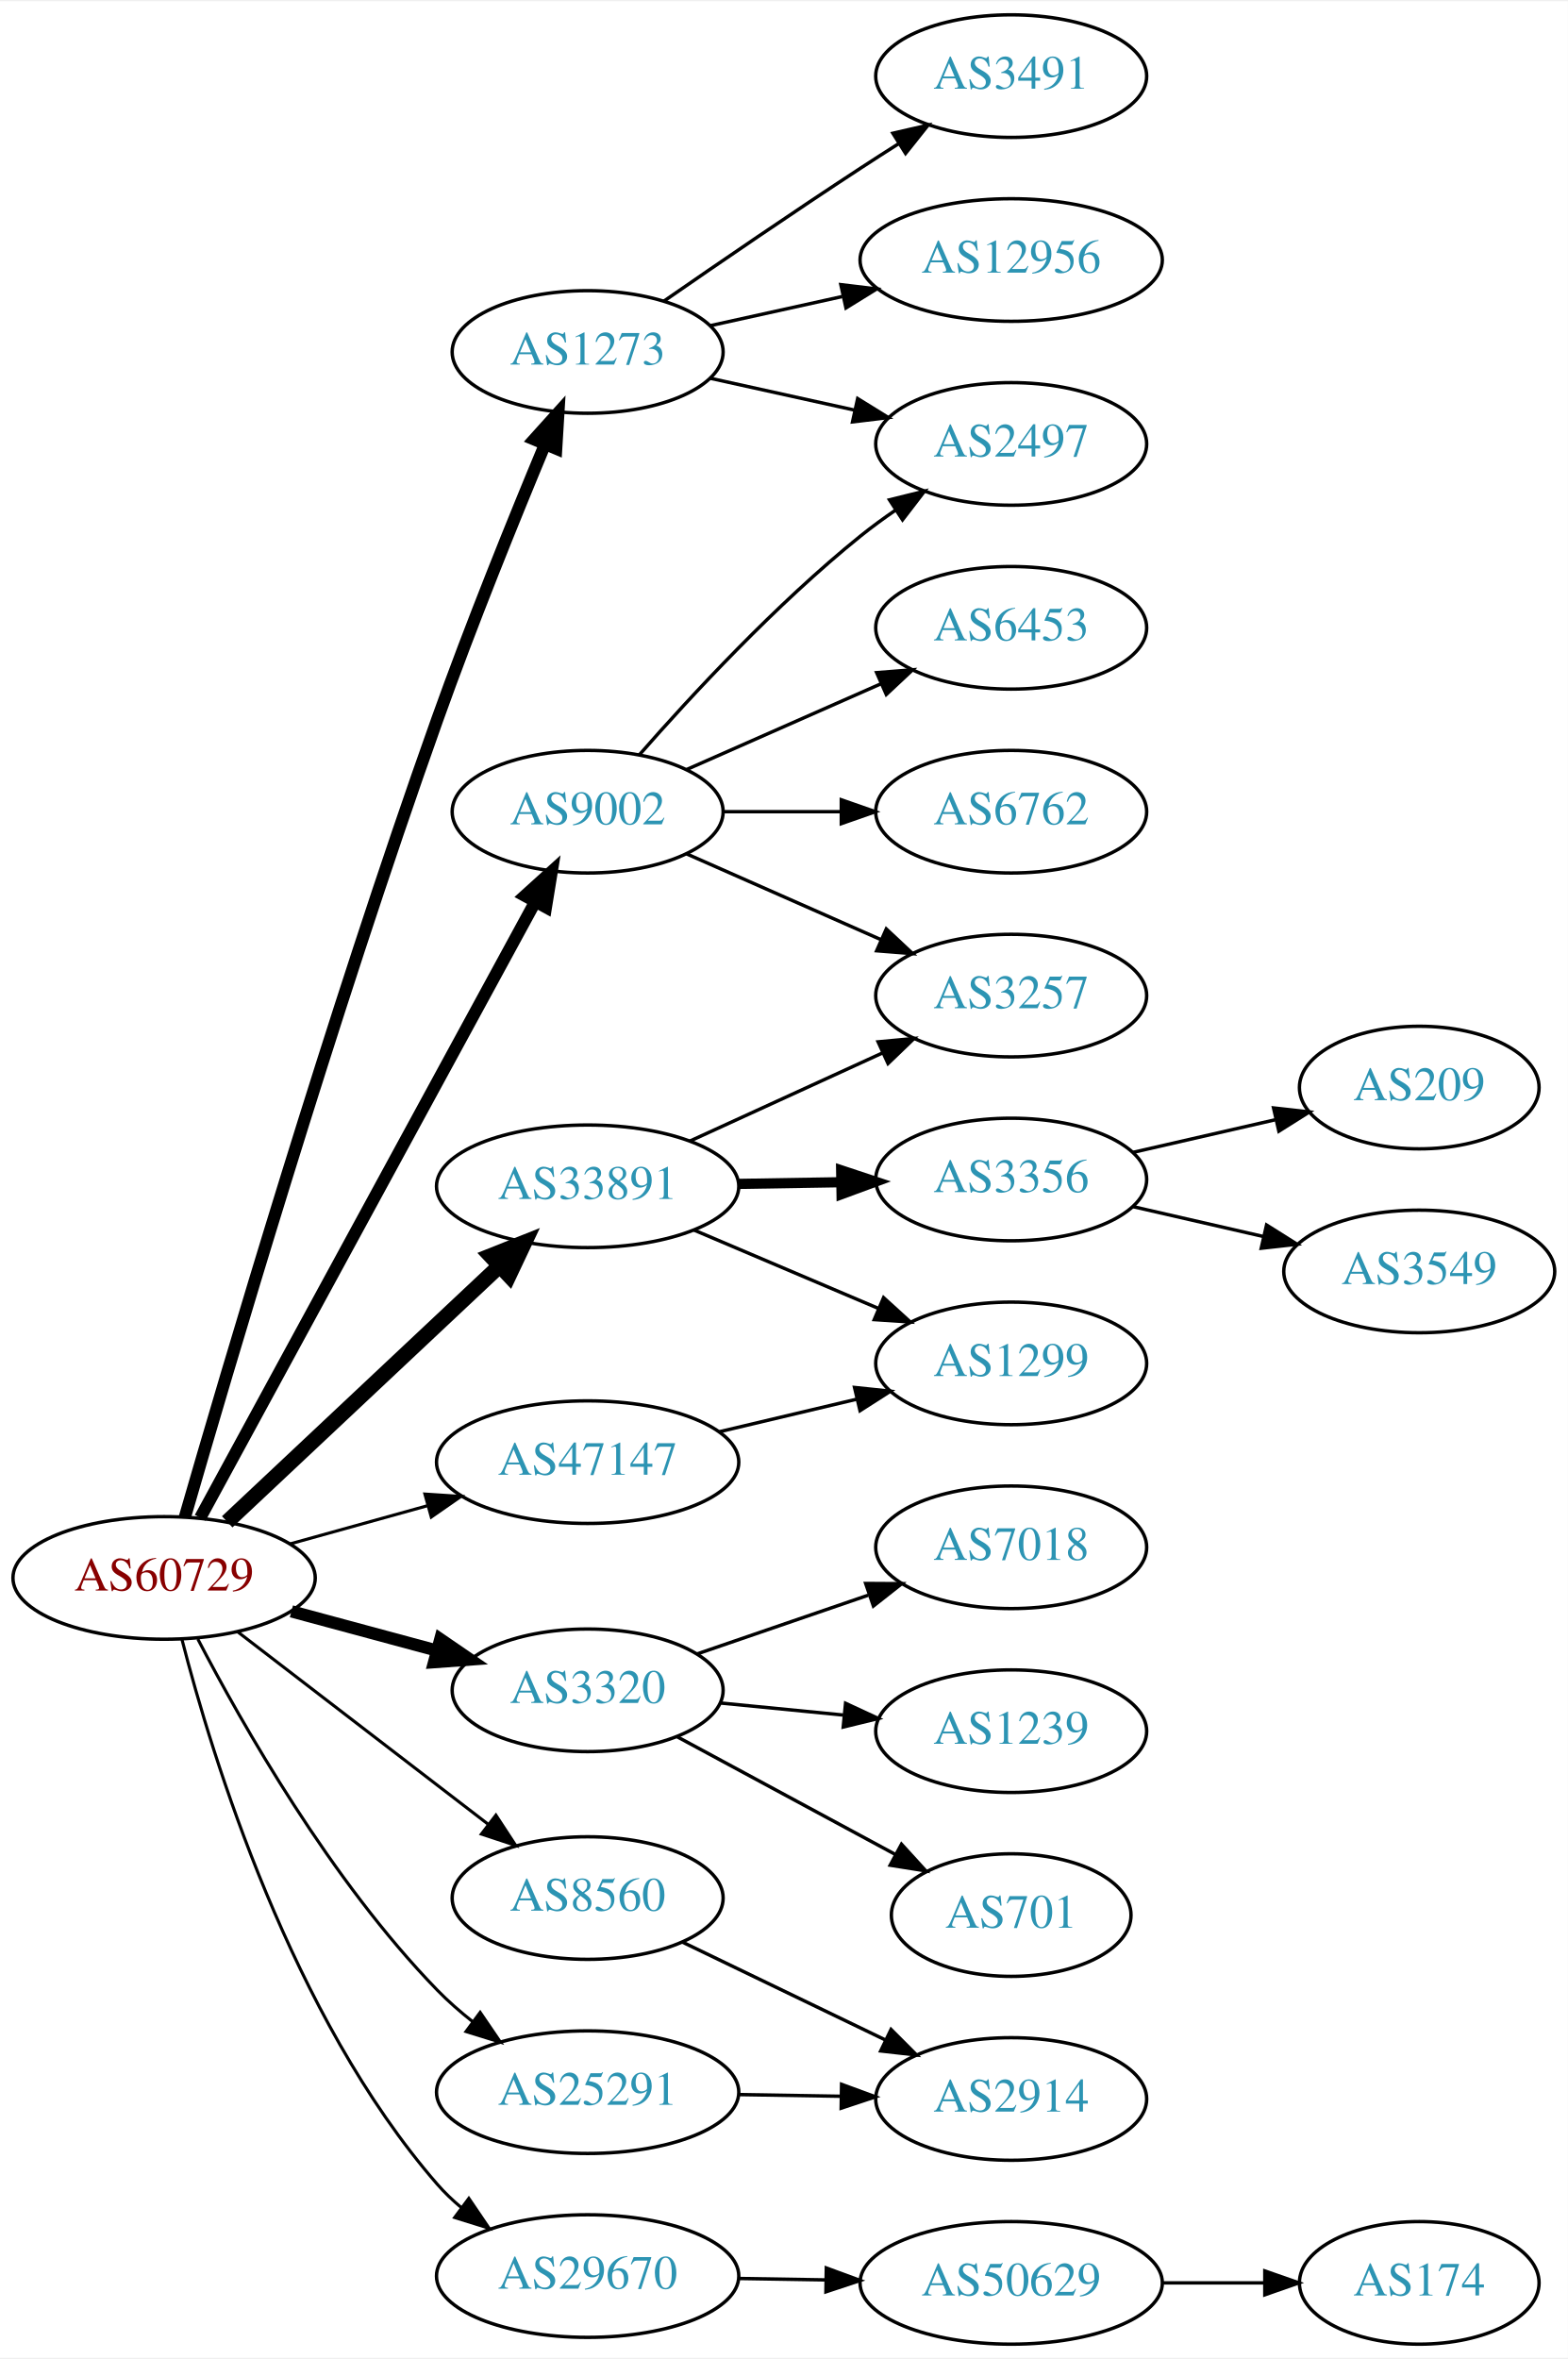
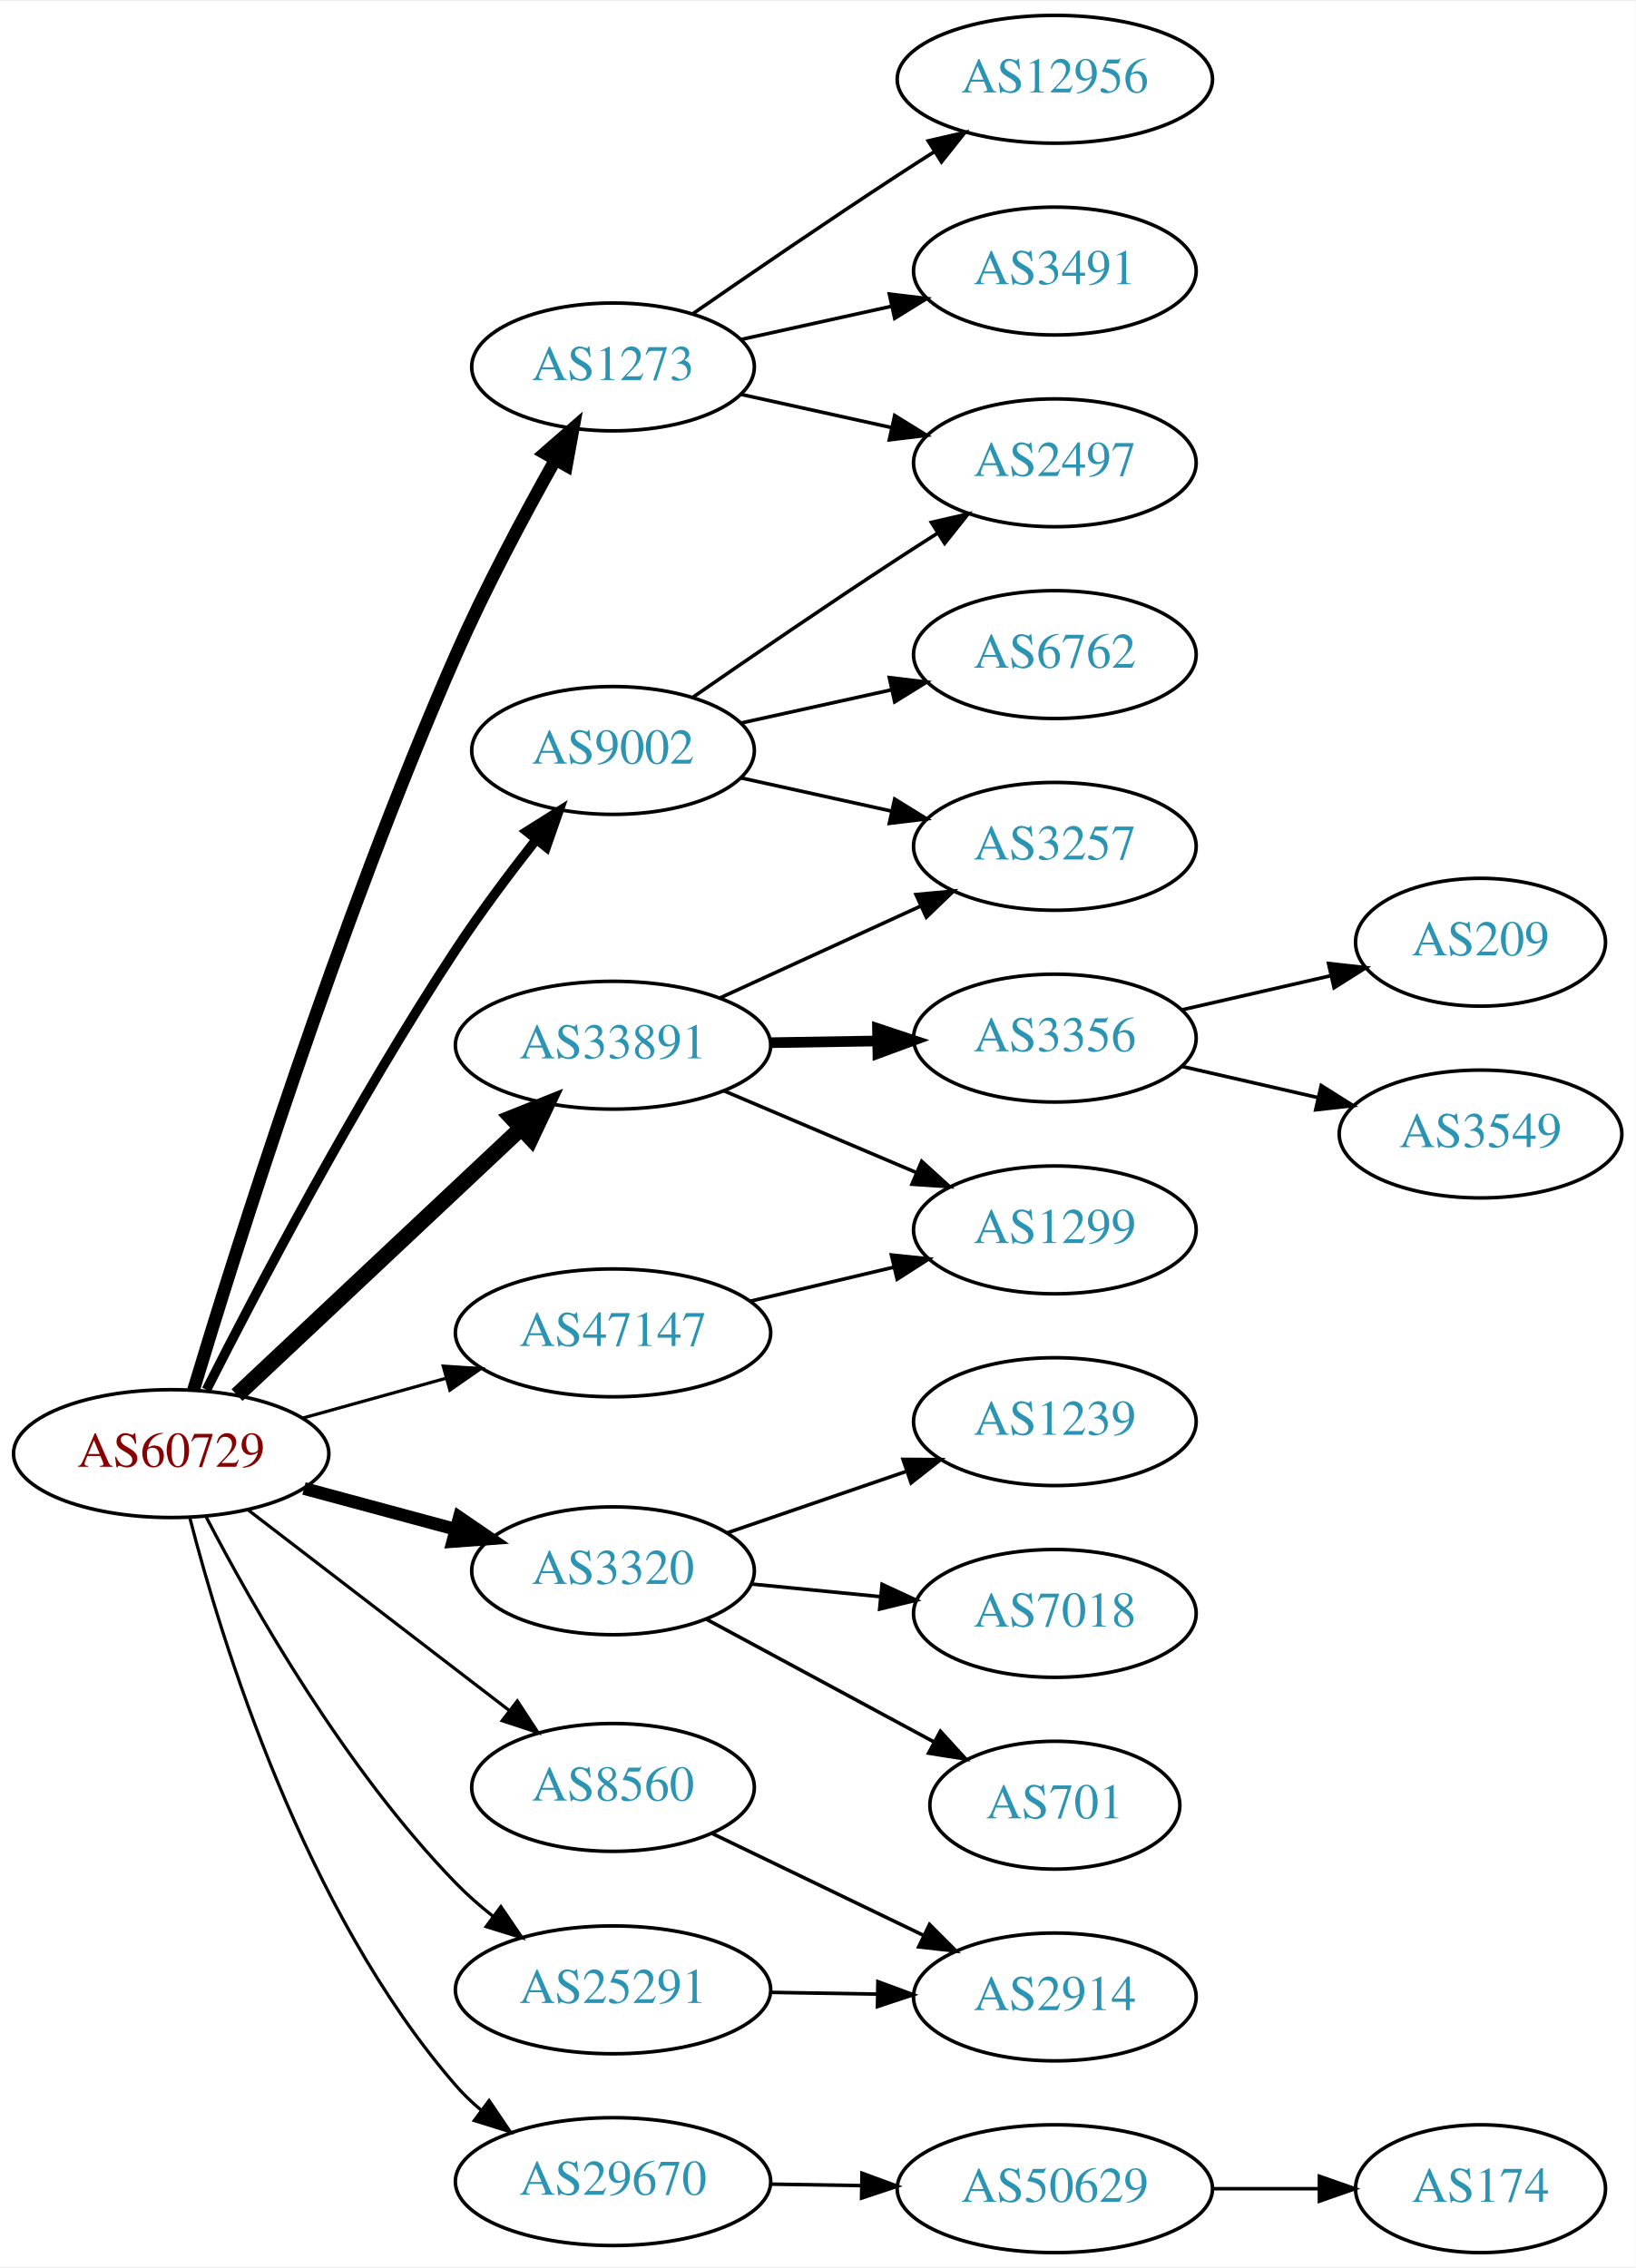
- <svg xmlns="http://www.w3.org/2000/svg" xmlns:xlink="http://www.w3.org/1999/xlink" width="460pt" height="692pt" viewBox="0.00 0.00 460.47 692.00">
-   <g id="graph0" class="graph" transform="scale(1 1) rotate(0) translate(4 688)">
-     <polygon fill="white" stroke="none" points="-4,4 -4,-688 456.469,-688 456.469,4 -4,4" />
+ <svg xmlns="http://www.w3.org/2000/svg" xmlns:xlink="http://www.w3.org/1999/xlink" width="460pt" height="638pt" viewBox="0.00 0.00 460.47 638.00">
+   <g id="graph0" class="graph" transform="scale(1 1) rotate(0) translate(4 634)">
+     <polygon fill="white" stroke="none" points="-4,4 -4,-634 456.469,-634 456.469,4 -4,4" />
    <g id="node1" class="node">
      <g id="a_node1">
        <a xlink:href="/asn/60729" xlink:title="AS60729 ~ Zwiebelfreunde e.V. [AT]">
          <ellipse fill="#ffffff" stroke="black" cx="44.196" cy="-225" rx="44.393" ry="18" />
          <text text-anchor="middle" x="44.196" y="-221.3" font-family="Times,serif" font-size="14.00" fill="#880000">AS60729</text>
        </a>
      </g>
    </g>
    <g id="node2" class="node">
      <g id="a_node2">
        <a xlink:href="/asn/1273" xlink:title="AS1273 ~ Vodafone Group PLC [EU]">
-           <ellipse fill="#ffffff" stroke="black" cx="168.588" cy="-585" rx="39.794" ry="18" />
-           <text text-anchor="middle" x="168.588" y="-581.3" font-family="Times,serif" font-size="14.00" fill="#2c94b3">AS1273</text>
+           <ellipse fill="#ffffff" stroke="black" cx="168.588" cy="-531" rx="39.794" ry="18" />
+           <text text-anchor="middle" x="168.588" y="-527.3" font-family="Times,serif" font-size="14.00" fill="#2c94b3">AS1273</text>
        </a>
      </g>
    </g>
    <g id="edge1" class="edge">
-       <path fill="none" stroke="black" stroke-width="3.6" d="M50.305,-242.874C62.269,-284.342 93.436,-390.176 124.392,-477 134.331,-504.877 147.047,-536.231 156.103,-557.945" />
-       <polygon fill="black" stroke="black" stroke-width="3.6" points="152.888,-559.328 159.984,-567.196 159.343,-556.62 152.888,-559.328" />
+       <path fill="none" stroke="black" stroke-width="3.6" d="M50.468,-242.856C62.064,-281.391 91.394,-374.938 124.392,-450 132.625,-468.727 143.461,-489.038 152.221,-504.637" />
+       <polygon fill="black" stroke="black" stroke-width="3.6" points="149.38,-506.721 157.365,-513.684 155.465,-503.261 149.38,-506.721" />
    </g>
    <g id="node3" class="node">
      <g id="a_node3">
        <a xlink:href="/asn/3320" xlink:title="AS3320 ~ DTAG [DE]">
          <ellipse fill="#ffffff" stroke="black" cx="168.588" cy="-192" rx="39.794" ry="18" />
          <text text-anchor="middle" x="168.588" y="-188.3" font-family="Times,serif" font-size="14.00" fill="#2c94b3">AS3320</text>
        </a>
      </g>
    </g>
    <g id="edge2" class="edge">
      <path fill="none" stroke="black" stroke-width="3.6" d="M81.586,-215.188C94.968,-211.58 110.255,-207.459 124.192,-203.701" />
      <polygon fill="black" stroke="black" stroke-width="3.6" points="125.312,-207.024 134.056,-201.041 123.489,-200.265 125.312,-207.024" />
    </g>
    <g id="node4" class="node">
      <g id="a_node4">
        <a xlink:href="/asn/8560" xlink:title="AS8560 ~ Brauerstrasse 48 [DE]">
          <ellipse fill="#ffffff" stroke="black" cx="168.588" cy="-131" rx="39.794" ry="18" />
          <text text-anchor="middle" x="168.588" y="-127.3" font-family="Times,serif" font-size="14.00" fill="#2c94b3">AS8560</text>
        </a>
      </g>
    </g>
    <g id="edge3" class="edge">
      <path fill="none" stroke="black" stroke-width="0.9" d="M65.682,-209.267C85.836,-193.788 116.772,-170.028 139.272,-152.747" />
      <polygon fill="black" stroke="black" stroke-width="0.9" points="141.644,-155.339 147.443,-146.472 137.38,-149.787 141.644,-155.339" />
    </g>
    <g id="node5" class="node">
      <g id="a_node5">
        <a xlink:href="/asn/9002" xlink:title="AS9002 ~ RETN Limited [EU]">
-           <ellipse fill="#ffffff" stroke="black" cx="168.588" cy="-450" rx="39.794" ry="18" />
-           <text text-anchor="middle" x="168.588" y="-446.3" font-family="Times,serif" font-size="14.00" fill="#2c94b3">AS9002</text>
+           <ellipse fill="#ffffff" stroke="black" cx="168.588" cy="-423" rx="39.794" ry="18" />
+           <text text-anchor="middle" x="168.588" y="-419.3" font-family="Times,serif" font-size="14.00" fill="#2c94b3">AS9002</text>
        </a>
      </g>
    </g>
    <g id="edge4" class="edge">
-       <path fill="none" stroke="black" stroke-width="3.6" d="M54.8,-242.655C76.205,-282.005 127.924,-377.084 153.2,-423.549" />
-       <polygon fill="black" stroke="black" stroke-width="3.6" points="150.176,-425.315 158.029,-432.427 156.325,-421.97 150.176,-425.315" />
+       <path fill="none" stroke="black" stroke-width="2.7" d="M54.134,-242.984C68.015,-270.432 96.114,-324.109 124.392,-367 131.292,-377.466 139.559,-388.49 147.005,-397.964" />
+       <polygon fill="black" stroke="black" stroke-width="2.7" points="144.311,-400.199 153.282,-405.836 149.784,-395.835 144.311,-400.199" />
    </g>
    <g id="node6" class="node">
      <g id="a_node6">
        <a xlink:href="/asn/25291" xlink:title="AS25291 ~ SysEleven GmbH [DE]">
          <ellipse fill="#ffffff" stroke="black" cx="168.588" cy="-74" rx="44.393" ry="18" />
          <text text-anchor="middle" x="168.588" y="-70.3" font-family="Times,serif" font-size="14.00" fill="#2c94b3">AS25291</text>
        </a>
      </g>
    </g>
    <g id="edge5" class="edge">
      <path fill="none" stroke="black" stroke-width="0.9" d="M54.093,-207.067C67.114,-182.018 93.229,-136.032 124.392,-104 127.558,-100.746 131.123,-97.625 134.813,-94.707" />
      <polygon fill="black" stroke="black" stroke-width="0.9" points="137.02,-97.428 142.985,-88.672 132.862,-91.797 137.02,-97.428" />
    </g>
    <g id="node7" class="node">
      <g id="a_node7">
        <a xlink:href="/asn/29670" xlink:title="AS29670 ~ Individual Network Berlin e.V. [DE]">
          <ellipse fill="#ffffff" stroke="black" cx="168.588" cy="-20" rx="44.393" ry="18" />
          <text text-anchor="middle" x="168.588" y="-16.3" font-family="Times,serif" font-size="14.00" fill="#2c94b3">AS29670</text>
        </a>
      </g>
    </g>
    <g id="edge6" class="edge">
      <path fill="none" stroke="black" stroke-width="0.9" d="M49.445,-206.918C58.305,-172.423 81.575,-96.275 124.392,-47 126.538,-44.53 128.967,-42.21 131.55,-40.048" />
      <polygon fill="black" stroke="black" stroke-width="0.9" points="133.696,-42.815 139.642,-34.046 129.526,-37.192 133.696,-42.815" />
    </g>
    <g id="node8" class="node">
      <g id="a_node8">
        <a xlink:href="/asn/33891" xlink:title="AS33891 ~ CORE-BACKBONE GMBH GLOBAL NETWORK [DE]">
          <ellipse fill="#ffffff" stroke="black" cx="168.588" cy="-340" rx="44.393" ry="18" />
          <text text-anchor="middle" x="168.588" y="-336.3" font-family="Times,serif" font-size="14.00" fill="#2c94b3">AS33891</text>
        </a>
      </g>
    </g>
    <g id="edge7" class="edge">
      <path fill="none" stroke="black" stroke-width="4.5" d="M62.732,-241.477C83.636,-261.118 118.721,-294.084 142.494,-316.421" />
      <polygon fill="black" stroke="black" stroke-width="4.5" points="140.101,-319.576 150.085,-323.554 145.493,-313.837 140.101,-319.576" />
    </g>
    <g id="node9" class="node">
      <g id="a_node9">
        <a xlink:href="/asn/47147" xlink:title="AS47147 ~ ANEXIA Internetdienstleistungs GmbH [AT]">
          <ellipse fill="#ffffff" stroke="black" cx="168.588" cy="-259" rx="44.393" ry="18" />
          <text text-anchor="middle" x="168.588" y="-255.3" font-family="Times,serif" font-size="14.00" fill="#2c94b3">AS47147</text>
        </a>
      </g>
    </g>
    <g id="edge8" class="edge">
      <path fill="none" stroke="black" stroke-width="0.9" d="M81.256,-235.017C93.842,-238.514 108.146,-242.487 121.44,-246.18" />
      <polygon fill="black" stroke="black" stroke-width="0.9" points="120.791,-249.633 131.363,-248.937 122.665,-242.888 120.791,-249.633" />
    </g>
    <g id="node10" class="node">
      <g id="a_node10">
-         <a xlink:href="/asn/3491" xlink:title="AS3491 ~ PCCW Global, Inc. [US]">
-           <ellipse fill="#ffffff" stroke="black" cx="292.98" cy="-666" rx="39.794" ry="18" />
-           <text text-anchor="middle" x="292.98" y="-662.3" font-family="Times,serif" font-size="14.00" fill="#2c94b3">AS3491</text>
-         </a>
-       </g>
-     </g>
-     <g id="edge9" class="edge">
-       <path fill="none" stroke="black" d="M190.945,-599.901C206.796,-610.877 228.999,-626.079 248.784,-639 252.366,-641.339 256.137,-643.759 259.897,-646.144" />
-       <polygon fill="black" stroke="black" points="258.23,-649.231 268.558,-651.596 261.959,-643.307 258.23,-649.231" />
-     </g>
-     <g id="node11" class="node">
-       <g id="a_node11">
        <a xlink:href="/asn/12956" xlink:title="AS12956 ~ TELXIUS [ES]">
          <ellipse fill="#ffffff" stroke="black" cx="292.98" cy="-612" rx="44.393" ry="18" />
          <text text-anchor="middle" x="292.98" y="-608.3" font-family="Times,serif" font-size="14.00" fill="#2c94b3">AS12956</text>
        </a>
      </g>
    </g>
+     <g id="edge9" class="edge">
+       <path fill="none" stroke="black" d="M190.945,-545.901C206.796,-556.877 228.999,-572.079 248.784,-585 252.105,-587.169 255.587,-589.406 259.074,-591.621" />
+       <polygon fill="black" stroke="black" points="257.33,-594.66 267.656,-597.032 261.063,-588.738 257.33,-594.66" />
+     </g>
+     <g id="node11" class="node">
+       <g id="a_node11">
+         <a xlink:href="/asn/2497" xlink:title="AS2497 ~ Internet Initiative Japan Inc. [JP]">
+           <ellipse fill="#ffffff" stroke="black" cx="292.98" cy="-504" rx="39.794" ry="18" />
+           <text text-anchor="middle" x="292.98" y="-500.3" font-family="Times,serif" font-size="14.00" fill="#2c94b3">AS2497</text>
+         </a>
+       </g>
+     </g>
    <g id="edge10" class="edge">
-       <path fill="none" stroke="black" d="M204.661,-592.737C216.7,-595.393 230.4,-598.415 243.321,-601.266" />
-       <polygon fill="black" stroke="black" points="242.951,-604.768 253.47,-603.505 244.459,-597.932 242.951,-604.768" />
+       <path fill="none" stroke="black" d="M204.661,-523.263C217.848,-520.354 233.028,-517.005 246.994,-513.924" />
+       <polygon fill="black" stroke="black" points="247.891,-517.31 256.903,-511.738 246.383,-510.475 247.891,-517.31" />
    </g>
    <g id="node12" class="node">
      <g id="a_node12">
-         <a xlink:href="/asn/2497" xlink:title="AS2497 ~ Internet Initiative Japan Inc. [JP]">
+         <a xlink:href="/asn/3491" xlink:title="AS3491 ~ PCCW Global, Inc. [US]">
          <ellipse fill="#ffffff" stroke="black" cx="292.98" cy="-558" rx="39.794" ry="18" />
-           <text text-anchor="middle" x="292.98" y="-554.3" font-family="Times,serif" font-size="14.00" fill="#2c94b3">AS2497</text>
+           <text text-anchor="middle" x="292.98" y="-554.3" font-family="Times,serif" font-size="14.00" fill="#2c94b3">AS3491</text>
        </a>
      </g>
    </g>
    <g id="edge11" class="edge">
-       <path fill="none" stroke="black" d="M204.661,-577.263C217.848,-574.354 233.028,-571.005 246.994,-567.924" />
-       <polygon fill="black" stroke="black" points="247.891,-571.31 256.903,-565.738 246.383,-564.475 247.891,-571.31" />
+       <path fill="none" stroke="black" d="M204.661,-538.737C217.848,-541.646 233.028,-544.995 246.994,-548.076" />
+       <polygon fill="black" stroke="black" points="246.383,-551.525 256.903,-550.262 247.891,-544.69 246.383,-551.525" />
    </g>
    <g id="node13" class="node">
      <g id="a_node13">
-         <a xlink:href="/asn/7018" xlink:title="AS7018 ~ AT&amp;T Services, Inc. [US]">
+         <a xlink:href="/asn/1239" xlink:title="AS1239 ~ Sprint [US]">
          <ellipse fill="#ffffff" stroke="black" cx="292.98" cy="-234" rx="39.794" ry="18" />
-           <text text-anchor="middle" x="292.98" y="-230.3" font-family="Times,serif" font-size="14.00" fill="#2c94b3">AS7018</text>
+           <text text-anchor="middle" x="292.98" y="-230.3" font-family="Times,serif" font-size="14.00" fill="#2c94b3">AS1239</text>
        </a>
      </g>
    </g>
    <g id="edge12" class="edge">
      <path fill="none" stroke="black" d="M200.79,-202.707C216.039,-207.94 234.589,-214.306 250.968,-219.926" />
      <polygon fill="black" stroke="black" points="250.241,-223.377 260.836,-223.313 252.513,-216.756 250.241,-223.377" />
    </g>
    <g id="node14" class="node">
      <g id="a_node14">
-         <a xlink:href="/asn/1239" xlink:title="AS1239 ~ Sprint [US]">
+         <a xlink:href="/asn/7018" xlink:title="AS7018 ~ AT&amp;T Services, Inc. [US]">
          <ellipse fill="#ffffff" stroke="black" cx="292.98" cy="-180" rx="39.794" ry="18" />
-           <text text-anchor="middle" x="292.98" y="-176.3" font-family="Times,serif" font-size="14.00" fill="#2c94b3">AS1239</text>
+           <text text-anchor="middle" x="292.98" y="-176.3" font-family="Times,serif" font-size="14.00" fill="#2c94b3">AS7018</text>
        </a>
      </g>
    </g>
    <g id="edge13" class="edge">
      <path fill="none" stroke="black" d="M207.643,-188.269C219.041,-187.151 231.694,-185.911 243.66,-184.738" />
      <polygon fill="black" stroke="black" points="244.338,-188.188 253.949,-183.729 243.655,-181.221 244.338,-188.188" />
    </g>
    <g id="node15" class="node">
      <g id="a_node15">
        <a xlink:href="/asn/701" xlink:title="AS701 ~ UUNET [US]">
          <ellipse fill="#ffffff" stroke="black" cx="292.98" cy="-126" rx="35.194" ry="18" />
          <text text-anchor="middle" x="292.98" y="-122.3" font-family="Times,serif" font-size="14.00" fill="#2c94b3">AS701</text>
        </a>
      </g>
    </g>
    <g id="edge14" class="edge">
      <path fill="none" stroke="black" d="M194.948,-178.325C213.528,-168.305 238.913,-154.617 259.058,-143.753" />
      <polygon fill="black" stroke="black" points="260.762,-146.811 267.902,-138.984 257.439,-140.65 260.762,-146.811" />
    </g>
    <g id="node16" class="node">
      <g id="a_node16">
        <a xlink:href="/asn/2914" xlink:title="AS2914 ~ NTT America, Inc. [US]">
          <ellipse fill="#ffffff" stroke="black" cx="292.98" cy="-72" rx="39.794" ry="18" />
          <text text-anchor="middle" x="292.98" y="-68.3" font-family="Times,serif" font-size="14.00" fill="#2c94b3">AS2914</text>
        </a>
      </g>
    </g>
    <g id="edge15" class="edge">
      <path fill="none" stroke="black" d="M196.448,-118.052C213.985,-109.598 237.084,-98.463 256.175,-89.26" />
      <polygon fill="black" stroke="black" points="257.695,-92.413 265.184,-84.918 254.656,-86.107 257.695,-92.413" />
    </g>
    <g id="edge18" class="edge">
-       <path fill="none" stroke="black" d="M183.74,-466.663C198.842,-483.894 223.963,-511.024 248.784,-531 252.04,-533.62 255.565,-536.192 259.149,-538.646" />
-       <polygon fill="black" stroke="black" points="257.237,-541.577 267.522,-544.121 261.068,-535.719 257.237,-541.577" />
+       <path fill="none" stroke="black" d="M190.945,-437.901C206.796,-448.877 228.999,-464.079 248.784,-477 252.366,-479.339 256.137,-481.759 259.897,-484.144" />
+       <polygon fill="black" stroke="black" points="258.23,-487.231 268.558,-489.596 261.959,-481.307 258.23,-487.231" />
    </g>
    <g id="node17" class="node">
      <g id="a_node17">
-         <a xlink:href="/asn/6453" xlink:title="AS6453 ~ TATA COMMUNICATIONS (AMERICA) INC [US]">
-           <ellipse fill="#ffffff" stroke="black" cx="292.98" cy="-504" rx="39.794" ry="18" />
-           <text text-anchor="middle" x="292.98" y="-500.3" font-family="Times,serif" font-size="14.00" fill="#2c94b3">AS6453</text>
-         </a>
-       </g>
-     </g>
-     <g id="edge16" class="edge">
-       <path fill="none" stroke="black" d="M197.667,-462.389C214.615,-469.866 236.413,-479.483 254.782,-487.588" />
-       <polygon fill="black" stroke="black" points="253.47,-490.834 264.032,-491.669 256.296,-484.43 253.47,-490.834" />
-     </g>
-     <g id="node18" class="node">
-       <g id="a_node18">
        <a xlink:href="/asn/6762" xlink:title="AS6762 ~ TELECOM ITALIA SPARKLE S.p.A. [IT]">
          <ellipse fill="#ffffff" stroke="black" cx="292.98" cy="-450" rx="39.794" ry="18" />
          <text text-anchor="middle" x="292.98" y="-446.3" font-family="Times,serif" font-size="14.00" fill="#2c94b3">AS6762</text>
        </a>
      </g>
    </g>
-     <g id="edge17" class="edge">
-       <path fill="none" stroke="black" d="M208.314,-450C219.252,-450 231.303,-450 242.769,-450" />
-       <polygon fill="black" stroke="black" points="243.087,-453.5 253.087,-450 243.087,-446.5 243.087,-453.5" />
-     </g>
-     <g id="node19" class="node">
-       <g id="a_node19">
+     <g id="edge16" class="edge">
+       <path fill="none" stroke="black" d="M204.661,-430.737C217.848,-433.646 233.028,-436.995 246.994,-440.076" />
+       <polygon fill="black" stroke="black" points="246.383,-443.525 256.903,-442.262 247.891,-436.69 246.383,-443.525" />
+     </g>
+     <g id="node18" class="node">
+       <g id="a_node18">
        <a xlink:href="/asn/3257" xlink:title="AS3257 ~ GTT [DE]">
          <ellipse fill="#ffffff" stroke="black" cx="292.98" cy="-396" rx="39.794" ry="18" />
          <text text-anchor="middle" x="292.98" y="-392.3" font-family="Times,serif" font-size="14.00" fill="#2c94b3">AS3257</text>
        </a>
      </g>
    </g>
+     <g id="edge17" class="edge">
+       <path fill="none" stroke="black" d="M204.661,-415.263C217.848,-412.354 233.028,-409.005 246.994,-405.924" />
+       <polygon fill="black" stroke="black" points="247.891,-409.31 256.903,-403.738 246.383,-402.475 247.891,-409.31" />
+     </g>
    <g id="edge19" class="edge">
-       <path fill="none" stroke="black" d="M197.667,-437.611C214.615,-430.134 236.413,-420.517 254.782,-412.412" />
-       <polygon fill="black" stroke="black" points="256.296,-415.57 264.032,-408.331 253.47,-409.166 256.296,-415.57" />
-     </g>
-     <g id="edge20" class="edge">
      <path fill="none" stroke="black" d="M213.084,-73.289C222.773,-73.131 233.11,-72.962 243.002,-72.8" />
      <polygon fill="black" stroke="black" points="243.164,-76.298 253.105,-72.635 243.049,-69.299 243.164,-76.298" />
    </g>
-     <g id="node20" class="node">
-       <g id="a_node20">
+     <g id="node19" class="node">
+       <g id="a_node19">
        <a xlink:href="/asn/50629" xlink:title="AS50629 ~ LWLcom GmbH [DE]">
          <ellipse fill="#ffffff" stroke="black" cx="292.98" cy="-18" rx="44.393" ry="18" />
          <text text-anchor="middle" x="292.98" y="-14.3" font-family="Times,serif" font-size="14.00" fill="#2c94b3">AS50629</text>
        </a>
      </g>
    </g>
-     <g id="edge21" class="edge">
+     <g id="edge20" class="edge">
      <path fill="none" stroke="black" d="M213.084,-19.289C221.29,-19.155 229.961,-19.013 238.434,-18.875" />
      <polygon fill="black" stroke="black" points="238.684,-22.372 248.625,-18.709 238.569,-15.372 238.684,-22.372" />
    </g>
-     <g id="edge25" class="edge">
+     <g id="edge22" class="edge">
      <path fill="none" stroke="black" d="M198.593,-353.271C215.569,-361.038 237.164,-370.919 255.311,-379.222" />
      <polygon fill="black" stroke="black" points="253.894,-382.423 264.444,-383.401 256.807,-376.058 253.894,-382.423" />
    </g>
-     <g id="node22" class="node">
-       <g id="a_node22">
+     <g id="node21" class="node">
+       <g id="a_node21">
        <a xlink:href="/asn/3356" xlink:title="AS3356 ~ Level 3 Parent, LLC [US]">
          <ellipse fill="#ffffff" stroke="black" cx="292.98" cy="-342" rx="39.794" ry="18" />
          <text text-anchor="middle" x="292.98" y="-338.3" font-family="Times,serif" font-size="14.00" fill="#2c94b3">AS3356</text>
        </a>
      </g>
    </g>
    <g id="edge23" class="edge">
      <path fill="none" stroke="black" stroke-width="3" d="M213.084,-340.711C222.773,-340.869 233.11,-341.038 243.002,-341.2" />
      <polygon fill="black" stroke="black" stroke-width="3" points="243.049,-344.701 253.105,-341.365 243.164,-337.702 243.049,-344.701" />
    </g>
-     <g id="node23" class="node">
-       <g id="a_node23">
+     <g id="node22" class="node">
+       <g id="a_node22">
        <a xlink:href="/asn/1299" xlink:title="AS1299 ~ Telia Carrier [EU]">
          <ellipse fill="#ffffff" stroke="black" cx="292.98" cy="-288" rx="39.794" ry="18" />
          <text text-anchor="middle" x="292.98" y="-284.3" font-family="Times,serif" font-size="14.00" fill="#2c94b3">AS1299</text>
        </a>
      </g>
    </g>
    <g id="edge24" class="edge">
      <path fill="none" stroke="black" d="M199.842,-327.146C216.208,-320.193 236.58,-311.538 254.003,-304.135" />
      <polygon fill="black" stroke="black" points="255.5,-307.302 263.336,-300.17 252.763,-300.859 255.5,-307.302" />
    </g>
-     <g id="edge28" class="edge">
+     <g id="edge27" class="edge">
      <path fill="none" stroke="black" d="M207.309,-267.938C220.07,-270.961 234.437,-274.365 247.662,-277.499" />
      <polygon fill="black" stroke="black" points="246.971,-280.932 257.508,-279.832 248.585,-274.121 246.971,-280.932" />
    </g>
-     <g id="node21" class="node">
-       <g id="a_node21">
+     <g id="node20" class="node">
+       <g id="a_node20">
        <a xlink:href="/asn/174" xlink:title="AS174 ~ Cogent Communications [US]">
          <ellipse fill="#ffffff" stroke="black" cx="412.823" cy="-18" rx="35.194" ry="18" />
          <text text-anchor="middle" x="412.823" y="-14.3" font-family="Times,serif" font-size="14.00" fill="#2c94b3">AS174</text>
        </a>
      </g>
    </g>
-     <g id="edge22" class="edge">
+     <g id="edge21" class="edge">
      <path fill="none" stroke="black" d="M337.191,-18C347.04,-18 357.519,-18 367.416,-18" />
      <polygon fill="black" stroke="black" points="367.468,-21.5 377.468,-18 367.468,-14.5 367.468,-21.5" />
    </g>
-     <g id="node24" class="node">
-       <g id="a_node24">
+     <g id="node23" class="node">
+       <g id="a_node23">
        <a xlink:href="/asn/209" xlink:title="AS209 ~ CenturyLink Communications, LLC [US]">
          <ellipse fill="#ffffff" stroke="black" cx="412.823" cy="-369" rx="35.194" ry="18" />
          <text text-anchor="middle" x="412.823" y="-365.3" font-family="Times,serif" font-size="14.00" fill="#2c94b3">AS209</text>
        </a>
      </g>
    </g>
-     <g id="edge26" class="edge">
+     <g id="edge25" class="edge">
      <path fill="none" stroke="black" d="M328.7,-349.955C341.792,-352.955 356.814,-356.396 370.455,-359.522" />
      <polygon fill="black" stroke="black" points="370.033,-363.016 380.562,-361.838 371.597,-356.193 370.033,-363.016" />
    </g>
-     <g id="node25" class="node">
-       <g id="a_node25">
+     <g id="node24" class="node">
+       <g id="a_node24">
        <a xlink:href="/asn/3549" xlink:title="AS3549 ~ Level 3 Parent, LLC [US]">
          <ellipse fill="#ffffff" stroke="black" cx="412.823" cy="-315" rx="39.794" ry="18" />
          <text text-anchor="middle" x="412.823" y="-311.3" font-family="Times,serif" font-size="14.00" fill="#2c94b3">AS3549</text>
        </a>
      </g>
    </g>
-     <g id="edge27" class="edge">
+     <g id="edge26" class="edge">
      <path fill="none" stroke="black" d="M328.7,-334.045C340.7,-331.296 354.32,-328.175 367.013,-325.267" />
      <polygon fill="black" stroke="black" points="367.979,-328.636 376.945,-322.991 366.415,-321.813 367.979,-328.636" />
    </g>
  </g>
</svg>
